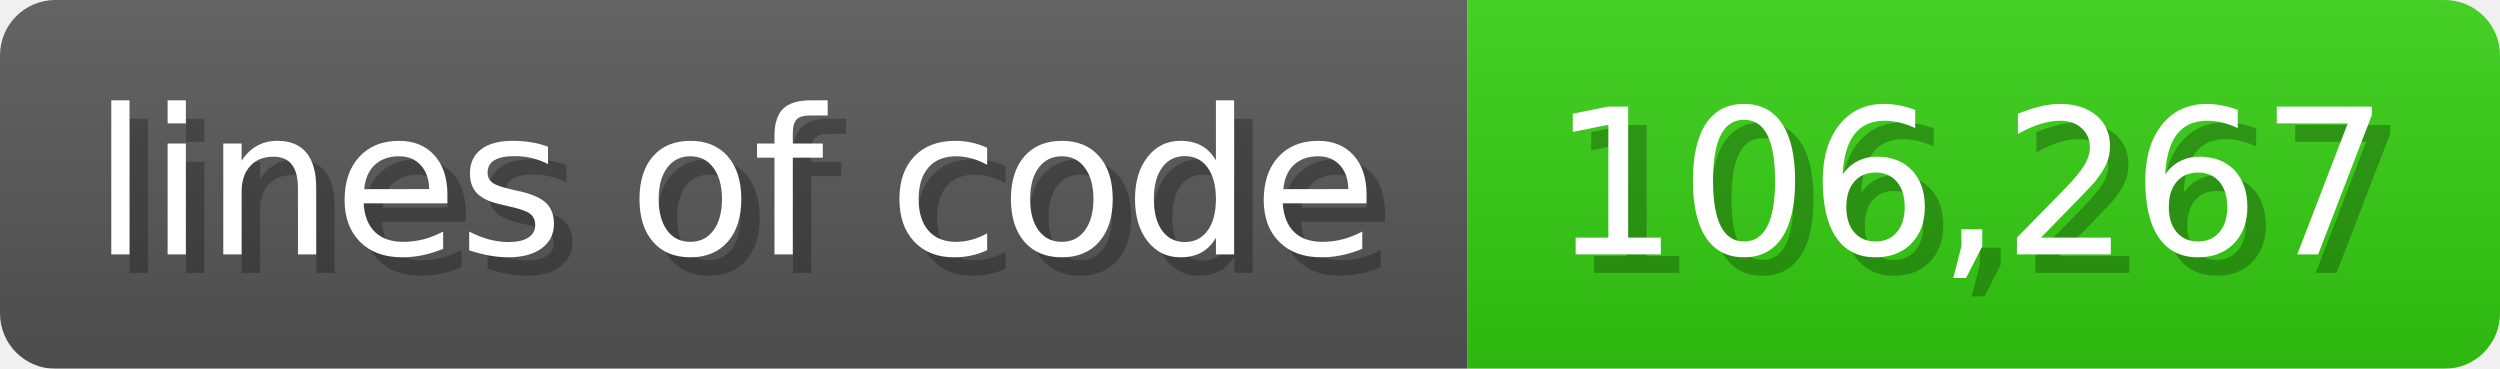
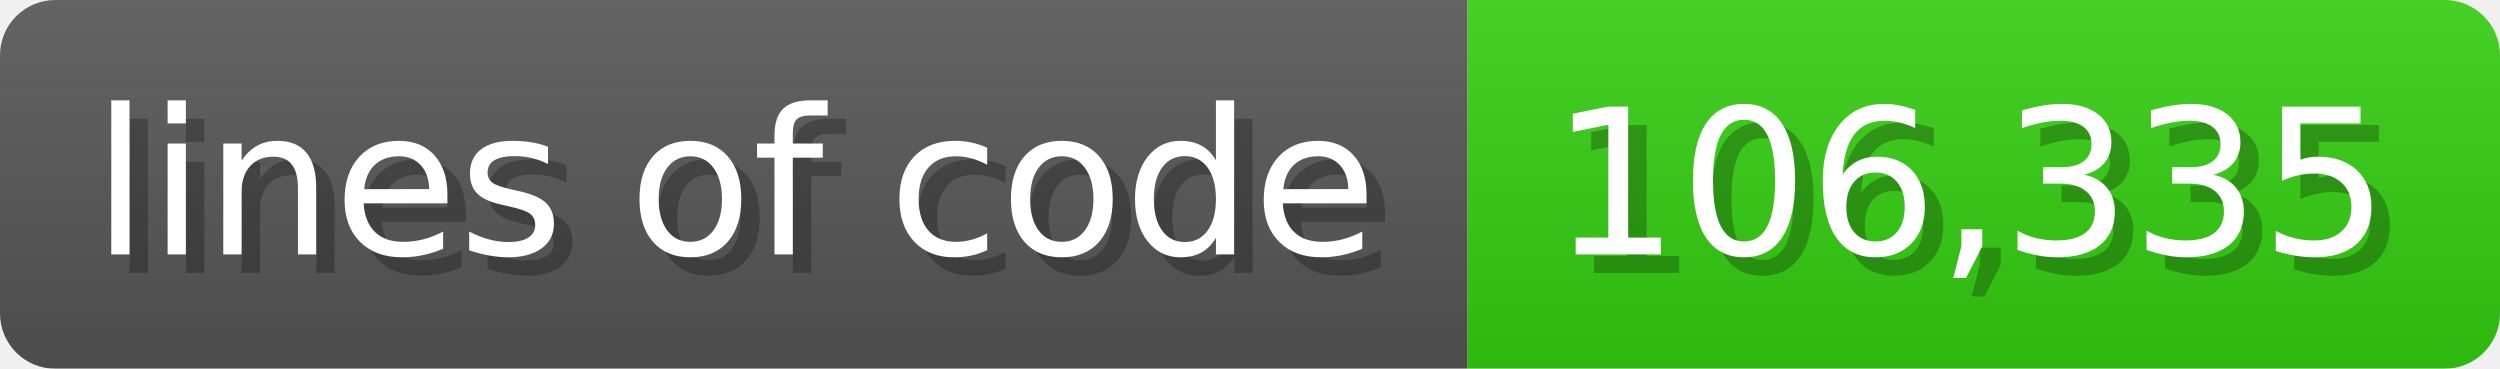
<svg xmlns="http://www.w3.org/2000/svg" width="135.6" height="20" viewBox="0 0 1356 200">
  <linearGradient id="a" x2="0" y2="100%">
    <stop offset="0" stop-opacity=".1" stop-color="#EEE" />
    <stop offset="1" stop-opacity=".1" />
  </linearGradient>
  <mask id="m">
    <rect width="1356" height="200" rx="30" fill="#FFF" />
  </mask>
  <g mask="url(#m)">
    <rect width="796" height="200" fill="#555" />
    <rect width="560" height="200" fill="#3C1" x="796" />
    <rect width="1356" height="200" fill="url(#a)" />
  </g>
  <g fill="#fff" text-anchor="start" font-family="Verdana,DejaVu Sans,sans-serif" font-size="110">
    <text x="60" y="148" textLength="696" fill="#000" opacity="0.25">lines of code</text>
    <text x="50" y="138" textLength="696">lines of code</text>
-     <text x="851" y="148" textLength="460" fill="#000" opacity="0.25">106,267</text>
-     <text x="841" y="138" textLength="460">106,267</text>
+     <text x="851" y="148" textLength="460" fill="#000" opacity="0.25">106,335</text>
+     <text x="841" y="138" textLength="460">106,335</text>
  </g>
</svg>
